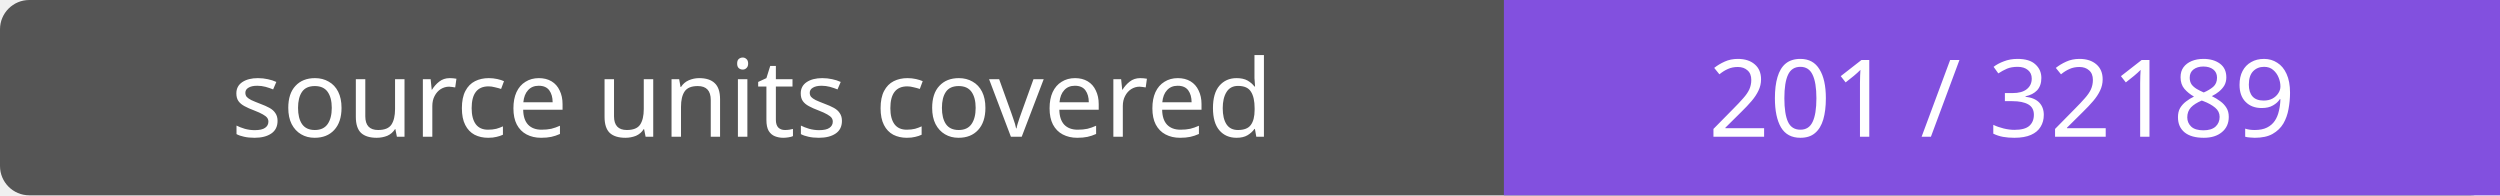
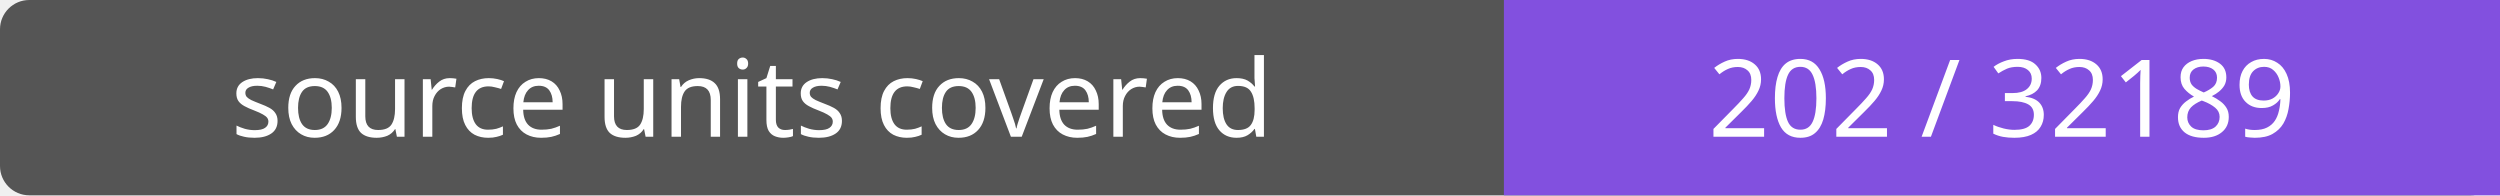
- <svg xmlns="http://www.w3.org/2000/svg" width="256" height="20" role="img" aria-label="source units covered: 201 / 32189">
+ <svg xmlns="http://www.w3.org/2000/svg" width="256" height="20" role="img" aria-label="source units covered: 202 / 32189">
  <rect width="256" height="20" rx="3" fill="#555" />
  <path fill="#8250df" d="M154 0h102v20H154z" />
  <g fill="#fff" text-anchor="middle" font-family="Verdana,sans-serif" font-size="11">
    <text x="77.0" y="14">source units covered</text>
-     <text x="205.0" y="14">201 / 32189</text>
+     <text x="205.0" y="14">202 / 32189</text>
  </g>
</svg>
